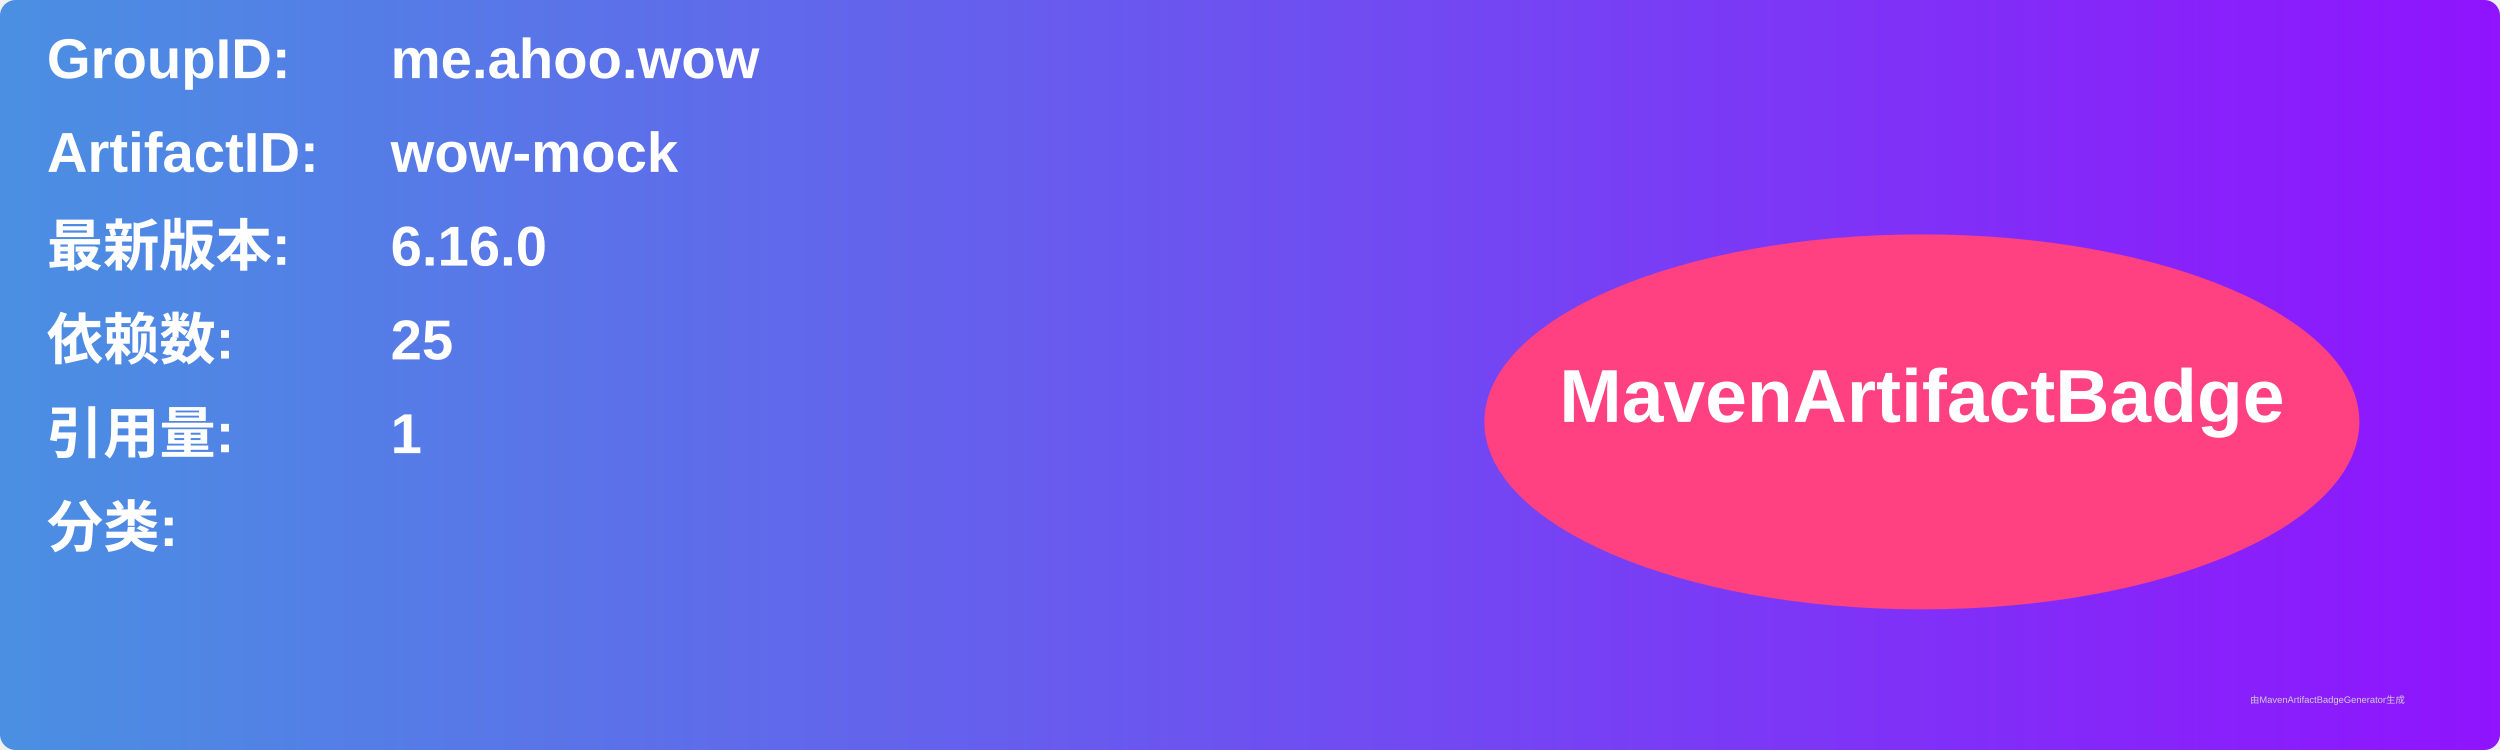
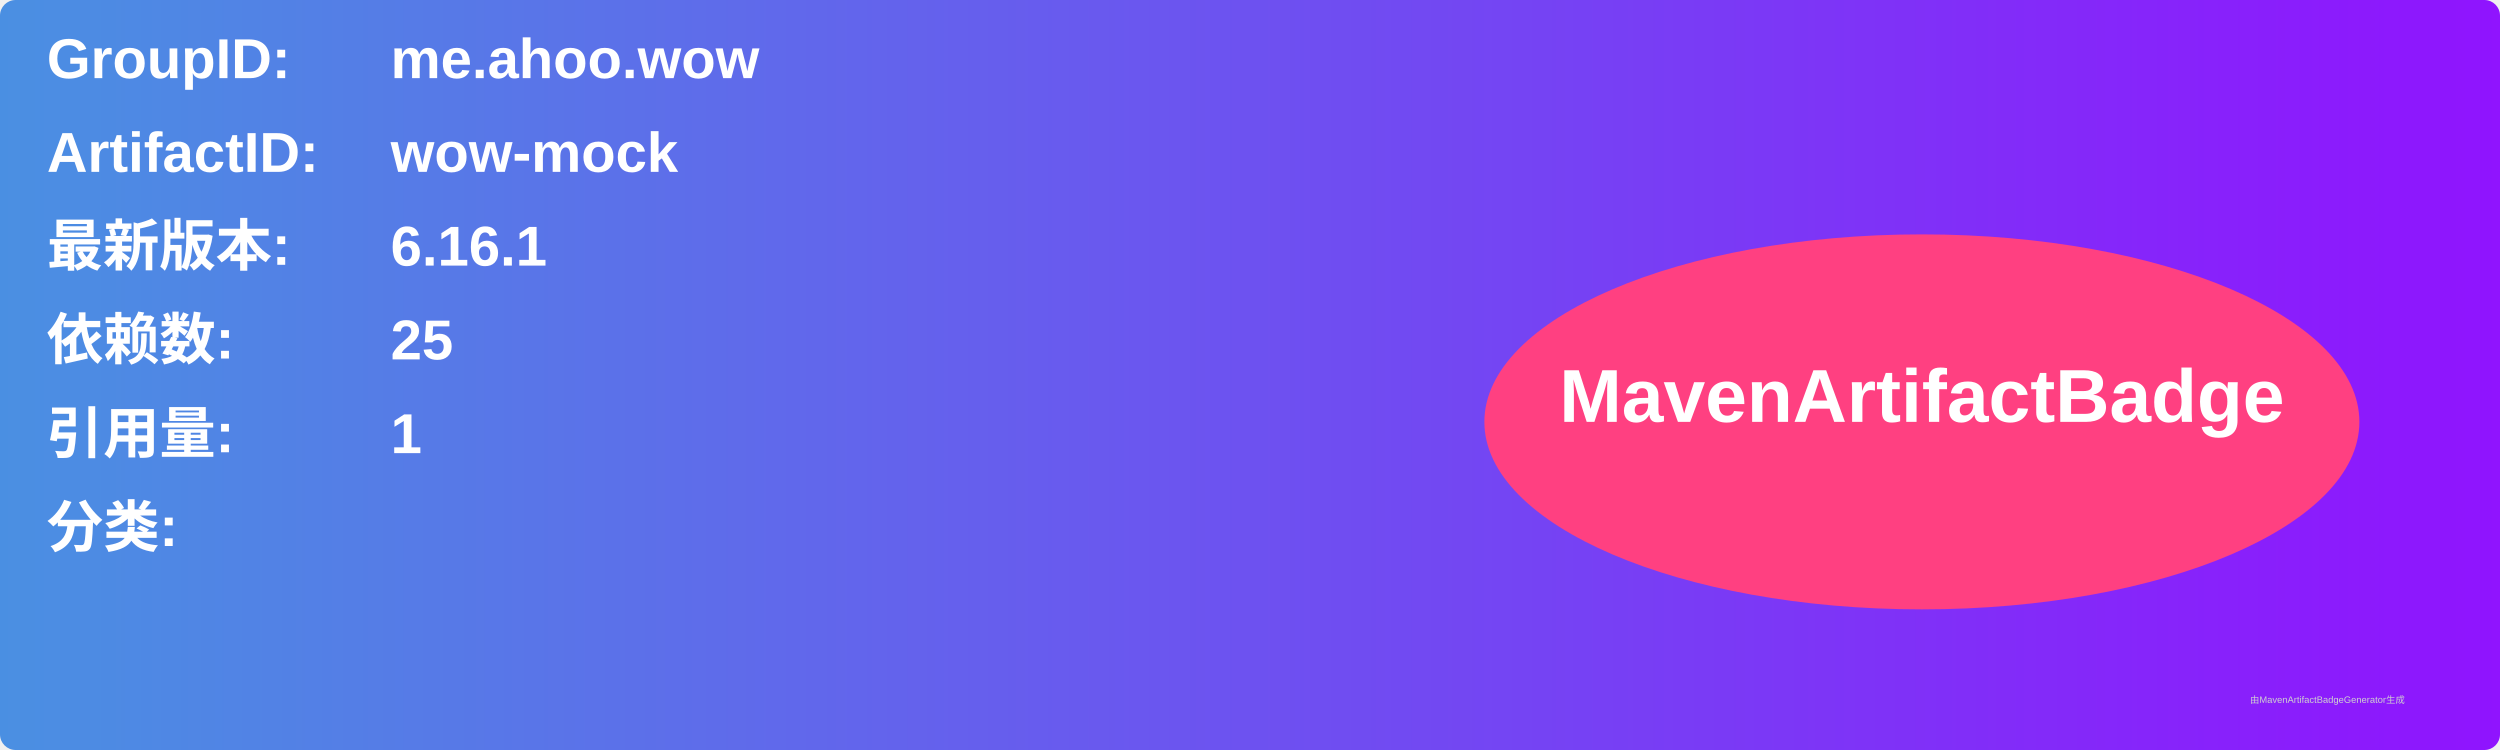
<svg xmlns="http://www.w3.org/2000/svg" width="800" height="240" viewBox="0 0 800 240">
  <linearGradient id="grad" x1="0%" y1="0%" x2="100%" y2="0%">
    <stop offset="0%" stop-color="#4a90e2" />
    <stop offset="100%" stop-color="#9013fe" />
  </linearGradient>
  <rect width="100%" height="100%" rx="5" ry="5" fill="url(#grad)" />
  <g transform="translate(15, 15)">
    <text x="0" y="10" font-family="Arial" font-size="18" fill="white" font-weight="bold" width="260">GroupID:</text>
    <text x="110" y="10" font-family="Arial" font-size="18" fill="white" font-weight="bold" width="460">me.ahoo.wow</text>
    <text x="0" y="40" font-family="Arial" font-size="18" fill="white" font-weight="bold" width="260">ArtifactID:</text>
    <text x="110" y="40" font-family="Arial" font-size="18" fill="white" font-weight="bold" width="460">wow-mock</text>
    <text x="0" y="70" font-family="Arial" font-size="18" fill="white" font-weight="bold">最新版本:</text>
    <text x="110" y="70" font-family="Arial" font-size="18" fill="white" font-weight="bold">
-       <tspan font-weight="bold">6.16.0</tspan>
+       <tspan font-weight="bold">6.16.1</tspan>
    </text>
    <text x="0" y="100" font-family="Arial" font-size="18" fill="white" font-weight="bold">依赖数: </text>
    <text x="110" y="100" font-family="Arial" font-size="18" fill="white">
      <tspan font-weight="bold">25</tspan>
    </text>
    <text x="0" y="130" font-family="Arial" font-size="18" fill="white" font-weight="bold">引用量: </text>
    <text x="110" y="130" font-family="Arial" font-size="18" fill="white">
      <tspan font-weight="bold">1</tspan>
    </text>
    <text x="0" y="160" font-family="Arial" font-size="18" fill="white" font-weight="bold">分类:</text>
    <text x="10" y="190" font-family="Arial" font-size="10" fill="white">
      <tspan font-weight="bold" />
    </text>
    <ellipse cx="600" cy="120" rx="140" ry="60" fill="#ff4081" />
    <text x="600" y="120" text-anchor="middle" font-family="Arial" font-size="24" fill="white" font-weight="bold">MavenArtifactBadge</text>
  </g>
  <text x="720" y="225" font-family="Arial" font-size="3" fill="#d0d0d0">由MavenArtifactBadgeGenerator生成</text>
</svg>
